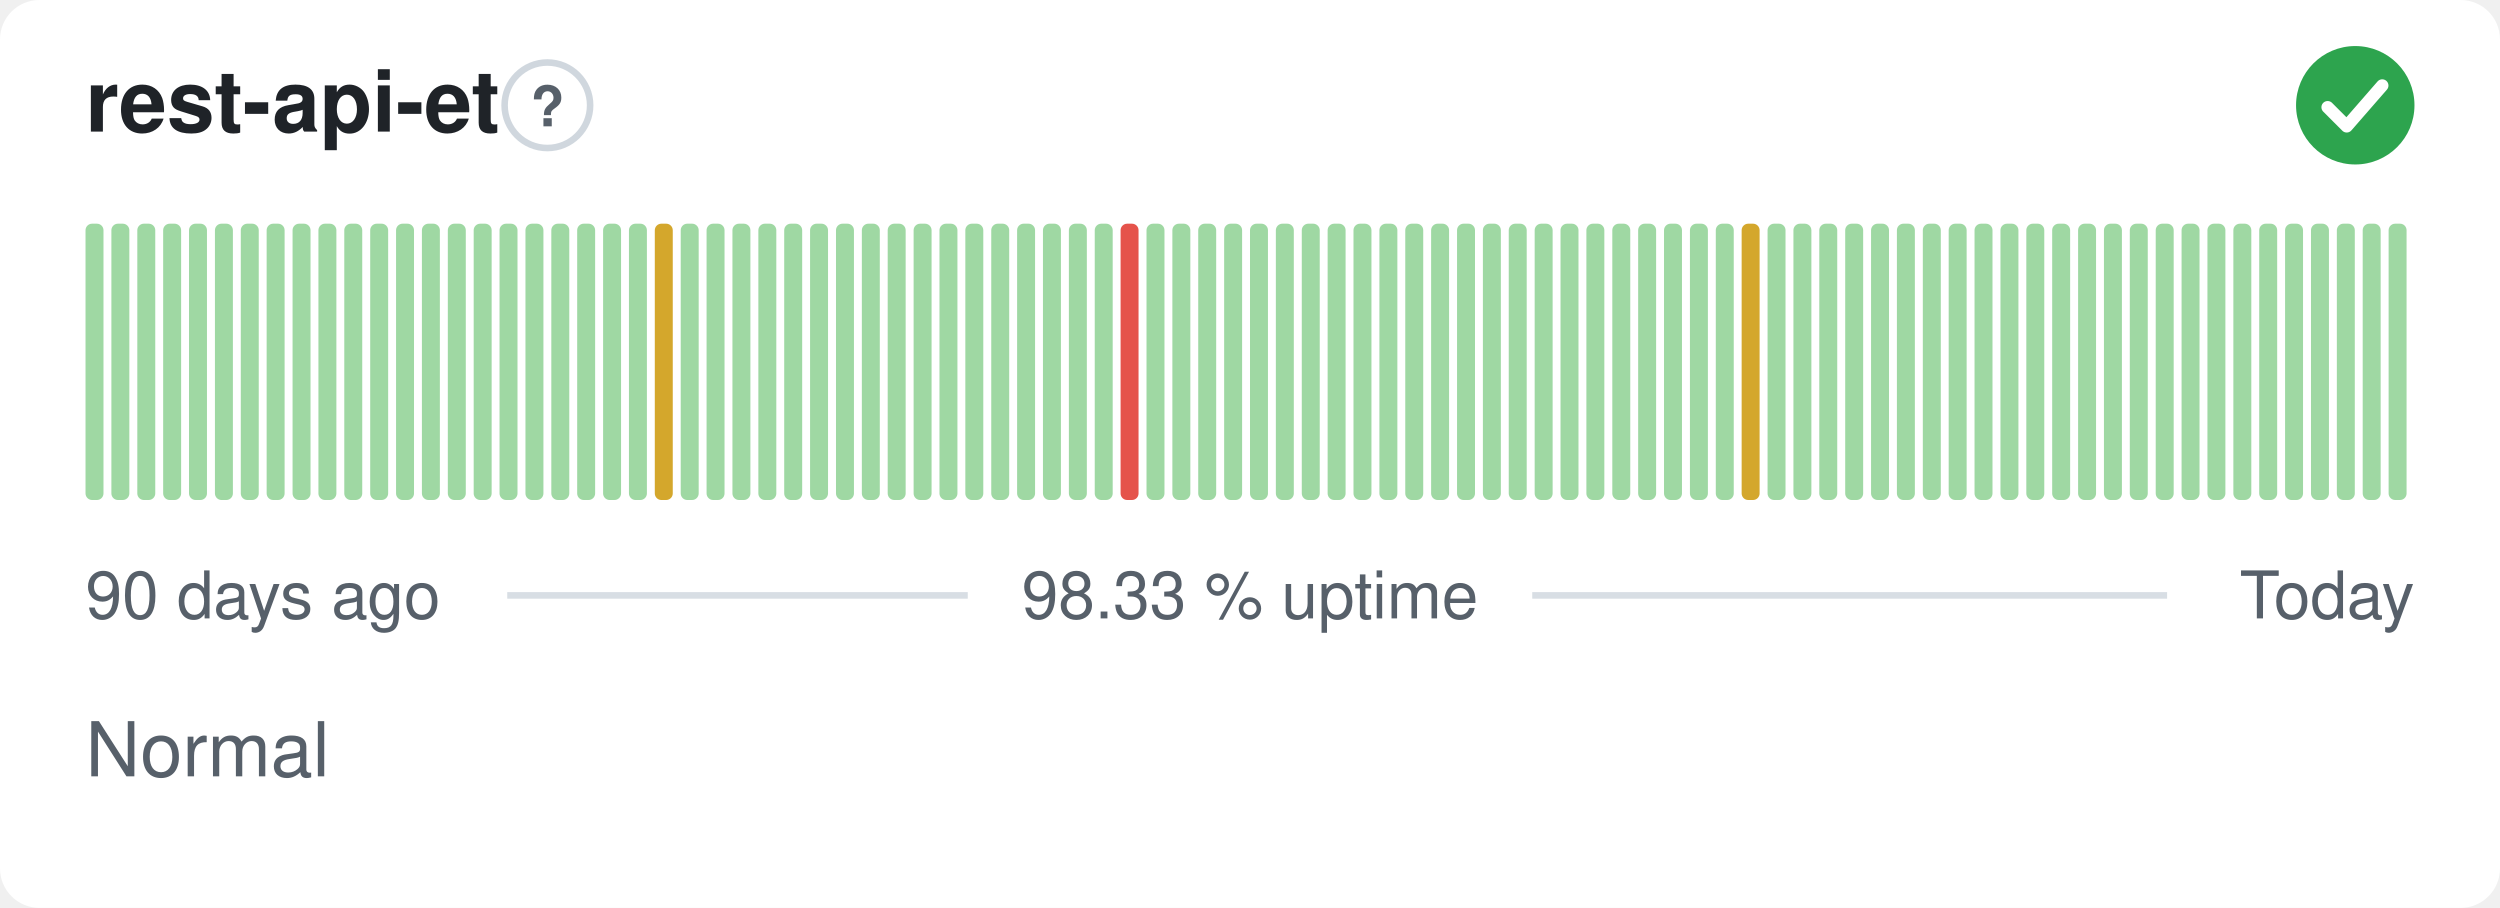
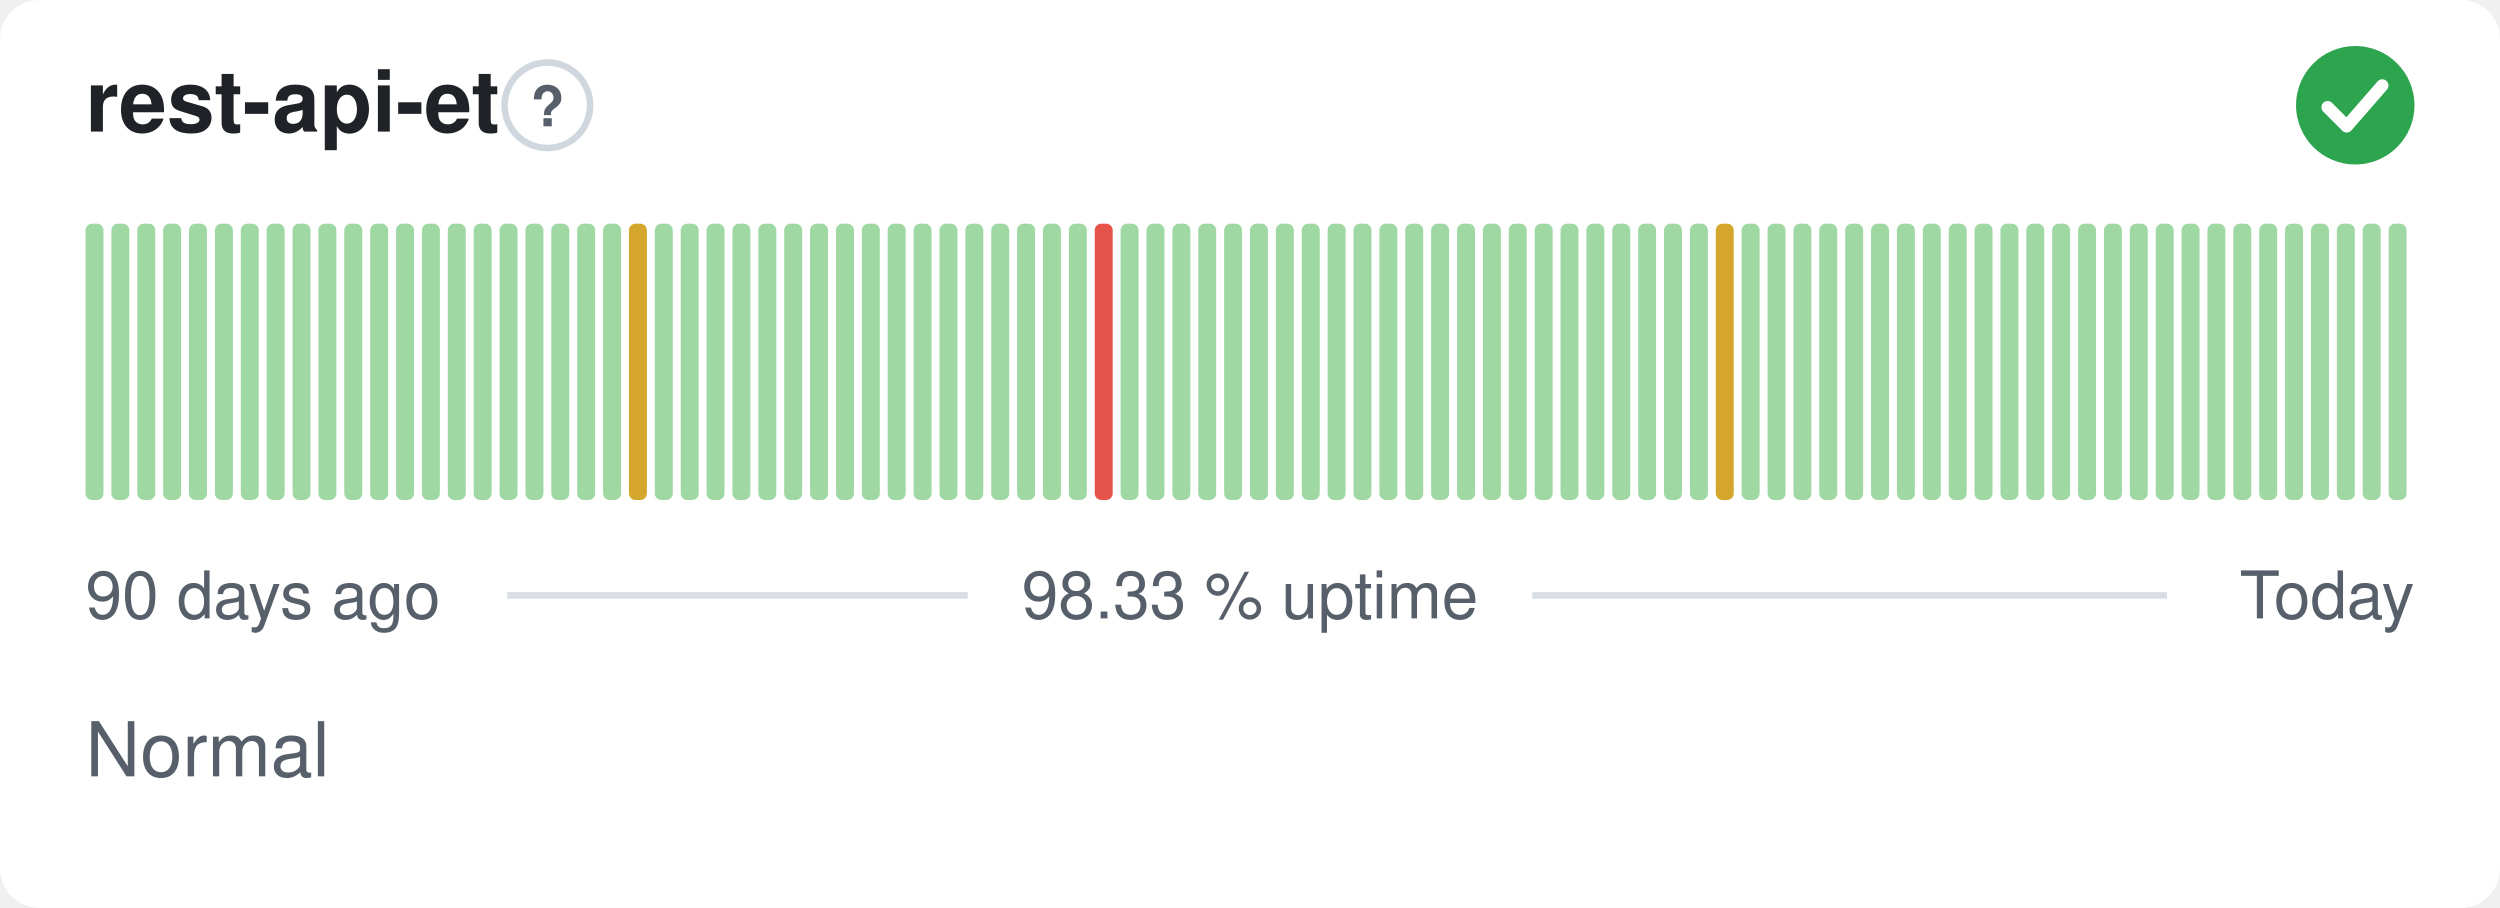
<svg xmlns="http://www.w3.org/2000/svg" width="380" height="138" viewBox="0 0 380 138" role="img" aria-label="rest-api-et: Normal, 98.33 % uptime over the last 90 days" font-family="-apple-system,BlinkMacSystemFont,'Segoe UI',Helvetica,Arial,sans-serif">
  <style>
    @media (prefers-color-scheme: dark) {
      .bg { fill: #0d1117 }
      .title { fill: #e6edf3 }
      .muted { fill: #8b949e }
      .hint { stroke: #30363d }
      .rule { stroke: #30363d }
      .nodata { fill: #21262d }
    }
  </style>
  <rect class="bg" width="380" height="138" rx="6" fill="#ffffff" />
  <text class="title" x="13" y="20" font-size="13" font-weight="600" fill="#1f2328">rest-api-et</text>
  <circle class="hint" cx="83.2" cy="16" r="6.5" fill="none" stroke="#d0d7de" stroke-width="1" />
  <text class="muted" x="83.2" y="19.2" text-anchor="middle" font-size="8.5" font-weight="700" fill="#57606a">?</text>
  <circle cx="358" cy="16" r="9" fill="#2da44e" />
  <path d="M353.80 16.30l2.90 2.90 5.40 -6.20" fill="none" stroke="#fff" stroke-width="1.89" stroke-linecap="round" stroke-linejoin="round" />
  <rect x="13.00" y="34.00" width="2.73" height="42.00" rx="1" fill="#9fd8a3" />
  <rect x="16.93" y="34.00" width="2.73" height="42.00" rx="1" fill="#9fd8a3" />
  <rect x="20.87" y="34.00" width="2.73" height="42.00" rx="1" fill="#9fd8a3" />
  <rect x="24.80" y="34.00" width="2.73" height="42.00" rx="1" fill="#9fd8a3" />
  <rect x="28.73" y="34.00" width="2.73" height="42.00" rx="1" fill="#9fd8a3" />
  <rect x="32.67" y="34.00" width="2.73" height="42.00" rx="1" fill="#9fd8a3" />
  <rect x="36.60" y="34.00" width="2.73" height="42.00" rx="1" fill="#9fd8a3" />
  <rect x="40.53" y="34.00" width="2.73" height="42.00" rx="1" fill="#9fd8a3" />
  <rect x="44.47" y="34.00" width="2.73" height="42.00" rx="1" fill="#9fd8a3" />
  <rect x="48.40" y="34.00" width="2.73" height="42.00" rx="1" fill="#9fd8a3" />
  <rect x="52.33" y="34.00" width="2.73" height="42.00" rx="1" fill="#9fd8a3" />
  <rect x="56.27" y="34.00" width="2.73" height="42.00" rx="1" fill="#9fd8a3" />
  <rect x="60.20" y="34.00" width="2.73" height="42.00" rx="1" fill="#9fd8a3" />
  <rect x="64.13" y="34.00" width="2.73" height="42.00" rx="1" fill="#9fd8a3" />
  <rect x="68.07" y="34.00" width="2.73" height="42.00" rx="1" fill="#9fd8a3" />
  <rect x="72.00" y="34.00" width="2.73" height="42.00" rx="1" fill="#9fd8a3" />
  <rect x="75.93" y="34.00" width="2.73" height="42.00" rx="1" fill="#9fd8a3" />
  <rect x="79.87" y="34.00" width="2.73" height="42.00" rx="1" fill="#9fd8a3" />
  <rect x="83.80" y="34.00" width="2.73" height="42.00" rx="1" fill="#9fd8a3" />
  <rect x="87.73" y="34.00" width="2.73" height="42.00" rx="1" fill="#9fd8a3" />
  <rect x="91.67" y="34.00" width="2.73" height="42.00" rx="1" fill="#9fd8a3" />
-   <rect x="95.60" y="34.00" width="2.73" height="42.00" rx="1" fill="#9fd8a3" />
-   <rect x="99.53" y="34.00" width="2.73" height="42.00" rx="1" fill="#d4a72c" />
+   <rect x="95.60" y="34.00" width="2.73" height="42.00" rx="1" fill="#d4a72c" />
+   <rect x="99.53" y="34.00" width="2.73" height="42.00" rx="1" fill="#9fd8a3" />
  <rect x="103.47" y="34.00" width="2.73" height="42.00" rx="1" fill="#9fd8a3" />
  <rect x="107.40" y="34.00" width="2.73" height="42.00" rx="1" fill="#9fd8a3" />
  <rect x="111.33" y="34.00" width="2.73" height="42.00" rx="1" fill="#9fd8a3" />
  <rect x="115.27" y="34.00" width="2.73" height="42.00" rx="1" fill="#9fd8a3" />
  <rect x="119.20" y="34.00" width="2.73" height="42.00" rx="1" fill="#9fd8a3" />
  <rect x="123.13" y="34.00" width="2.73" height="42.00" rx="1" fill="#9fd8a3" />
  <rect x="127.07" y="34.00" width="2.73" height="42.00" rx="1" fill="#9fd8a3" />
  <rect x="131.00" y="34.00" width="2.73" height="42.00" rx="1" fill="#9fd8a3" />
  <rect x="134.93" y="34.00" width="2.73" height="42.00" rx="1" fill="#9fd8a3" />
  <rect x="138.87" y="34.00" width="2.73" height="42.00" rx="1" fill="#9fd8a3" />
  <rect x="142.80" y="34.00" width="2.73" height="42.00" rx="1" fill="#9fd8a3" />
  <rect x="146.73" y="34.00" width="2.73" height="42.00" rx="1" fill="#9fd8a3" />
  <rect x="150.67" y="34.00" width="2.73" height="42.00" rx="1" fill="#9fd8a3" />
  <rect x="154.60" y="34.00" width="2.73" height="42.00" rx="1" fill="#9fd8a3" />
  <rect x="158.53" y="34.00" width="2.73" height="42.00" rx="1" fill="#9fd8a3" />
  <rect x="162.47" y="34.00" width="2.73" height="42.00" rx="1" fill="#9fd8a3" />
-   <rect x="166.40" y="34.00" width="2.73" height="42.00" rx="1" fill="#9fd8a3" />
-   <rect x="170.33" y="34.00" width="2.73" height="42.00" rx="1" fill="#e5534b" />
+   <rect x="166.40" y="34.00" width="2.73" height="42.00" rx="1" fill="#e5534b" />
+   <rect x="170.33" y="34.00" width="2.73" height="42.00" rx="1" fill="#9fd8a3" />
  <rect x="174.27" y="34.00" width="2.73" height="42.00" rx="1" fill="#9fd8a3" />
  <rect x="178.20" y="34.00" width="2.73" height="42.00" rx="1" fill="#9fd8a3" />
  <rect x="182.13" y="34.00" width="2.73" height="42.00" rx="1" fill="#9fd8a3" />
  <rect x="186.07" y="34.00" width="2.73" height="42.00" rx="1" fill="#9fd8a3" />
  <rect x="190.00" y="34.00" width="2.73" height="42.00" rx="1" fill="#9fd8a3" />
  <rect x="193.93" y="34.00" width="2.73" height="42.00" rx="1" fill="#9fd8a3" />
  <rect x="197.87" y="34.00" width="2.73" height="42.00" rx="1" fill="#9fd8a3" />
  <rect x="201.80" y="34.00" width="2.73" height="42.00" rx="1" fill="#9fd8a3" />
  <rect x="205.73" y="34.00" width="2.73" height="42.00" rx="1" fill="#9fd8a3" />
  <rect x="209.67" y="34.00" width="2.73" height="42.00" rx="1" fill="#9fd8a3" />
  <rect x="213.60" y="34.00" width="2.73" height="42.00" rx="1" fill="#9fd8a3" />
  <rect x="217.53" y="34.00" width="2.73" height="42.00" rx="1" fill="#9fd8a3" />
  <rect x="221.47" y="34.00" width="2.73" height="42.00" rx="1" fill="#9fd8a3" />
  <rect x="225.40" y="34.00" width="2.73" height="42.00" rx="1" fill="#9fd8a3" />
  <rect x="229.33" y="34.00" width="2.73" height="42.00" rx="1" fill="#9fd8a3" />
  <rect x="233.27" y="34.00" width="2.73" height="42.00" rx="1" fill="#9fd8a3" />
  <rect x="237.20" y="34.00" width="2.73" height="42.00" rx="1" fill="#9fd8a3" />
  <rect x="241.13" y="34.00" width="2.73" height="42.00" rx="1" fill="#9fd8a3" />
  <rect x="245.07" y="34.00" width="2.73" height="42.00" rx="1" fill="#9fd8a3" />
  <rect x="249.00" y="34.00" width="2.73" height="42.00" rx="1" fill="#9fd8a3" />
  <rect x="252.93" y="34.00" width="2.73" height="42.00" rx="1" fill="#9fd8a3" />
  <rect x="256.87" y="34.00" width="2.73" height="42.00" rx="1" fill="#9fd8a3" />
-   <rect x="260.80" y="34.00" width="2.73" height="42.00" rx="1" fill="#9fd8a3" />
-   <rect x="264.73" y="34.00" width="2.73" height="42.00" rx="1" fill="#d4a72c" />
+   <rect x="260.80" y="34.00" width="2.73" height="42.00" rx="1" fill="#d4a72c" />
+   <rect x="264.73" y="34.00" width="2.73" height="42.00" rx="1" fill="#9fd8a3" />
  <rect x="268.67" y="34.00" width="2.73" height="42.00" rx="1" fill="#9fd8a3" />
  <rect x="272.60" y="34.00" width="2.73" height="42.00" rx="1" fill="#9fd8a3" />
  <rect x="276.53" y="34.00" width="2.73" height="42.00" rx="1" fill="#9fd8a3" />
  <rect x="280.47" y="34.00" width="2.73" height="42.00" rx="1" fill="#9fd8a3" />
  <rect x="284.40" y="34.00" width="2.73" height="42.00" rx="1" fill="#9fd8a3" />
  <rect x="288.33" y="34.00" width="2.73" height="42.00" rx="1" fill="#9fd8a3" />
  <rect x="292.27" y="34.00" width="2.73" height="42.00" rx="1" fill="#9fd8a3" />
  <rect x="296.20" y="34.00" width="2.73" height="42.00" rx="1" fill="#9fd8a3" />
  <rect x="300.13" y="34.00" width="2.73" height="42.00" rx="1" fill="#9fd8a3" />
  <rect x="304.07" y="34.00" width="2.73" height="42.00" rx="1" fill="#9fd8a3" />
  <rect x="308.00" y="34.00" width="2.73" height="42.00" rx="1" fill="#9fd8a3" />
  <rect x="311.93" y="34.00" width="2.73" height="42.00" rx="1" fill="#9fd8a3" />
  <rect x="315.87" y="34.00" width="2.73" height="42.00" rx="1" fill="#9fd8a3" />
  <rect x="319.80" y="34.00" width="2.73" height="42.00" rx="1" fill="#9fd8a3" />
  <rect x="323.73" y="34.00" width="2.73" height="42.00" rx="1" fill="#9fd8a3" />
  <rect x="327.67" y="34.00" width="2.73" height="42.00" rx="1" fill="#9fd8a3" />
  <rect x="331.60" y="34.00" width="2.73" height="42.00" rx="1" fill="#9fd8a3" />
  <rect x="335.53" y="34.00" width="2.73" height="42.00" rx="1" fill="#9fd8a3" />
  <rect x="339.47" y="34.00" width="2.73" height="42.00" rx="1" fill="#9fd8a3" />
  <rect x="343.40" y="34.00" width="2.73" height="42.00" rx="1" fill="#9fd8a3" />
  <rect x="347.33" y="34.00" width="2.73" height="42.00" rx="1" fill="#9fd8a3" />
  <rect x="351.27" y="34.00" width="2.73" height="42.00" rx="1" fill="#9fd8a3" />
  <rect x="355.20" y="34.00" width="2.73" height="42.00" rx="1" fill="#9fd8a3" />
  <rect x="359.13" y="34.00" width="2.73" height="42.00" rx="1" fill="#9fd8a3" />
  <rect x="363.07" y="34.00" width="2.73" height="42.00" rx="1" fill="#9fd8a3" />
  <text class="muted" x="13" y="94" font-size="10" fill="#57606a">90 days ago</text>
  <text class="muted" x="190" y="94" text-anchor="middle" font-size="10" fill="#57606a">98.33 % uptime</text>
  <text class="muted" x="367" y="94" text-anchor="end" font-size="10" fill="#57606a">Today</text>
  <line class="rule" x1="77.1" y1="90.5" x2="147.1" y2="90.5" stroke="#d8dee4" stroke-width="1" />
  <line class="rule" x1="232.9" y1="90.5" x2="329.4" y2="90.5" stroke="#d8dee4" stroke-width="1" />
  <text class="muted" x="13" y="118" font-size="11.5" fill="#57606a">Normal</text>
</svg>
